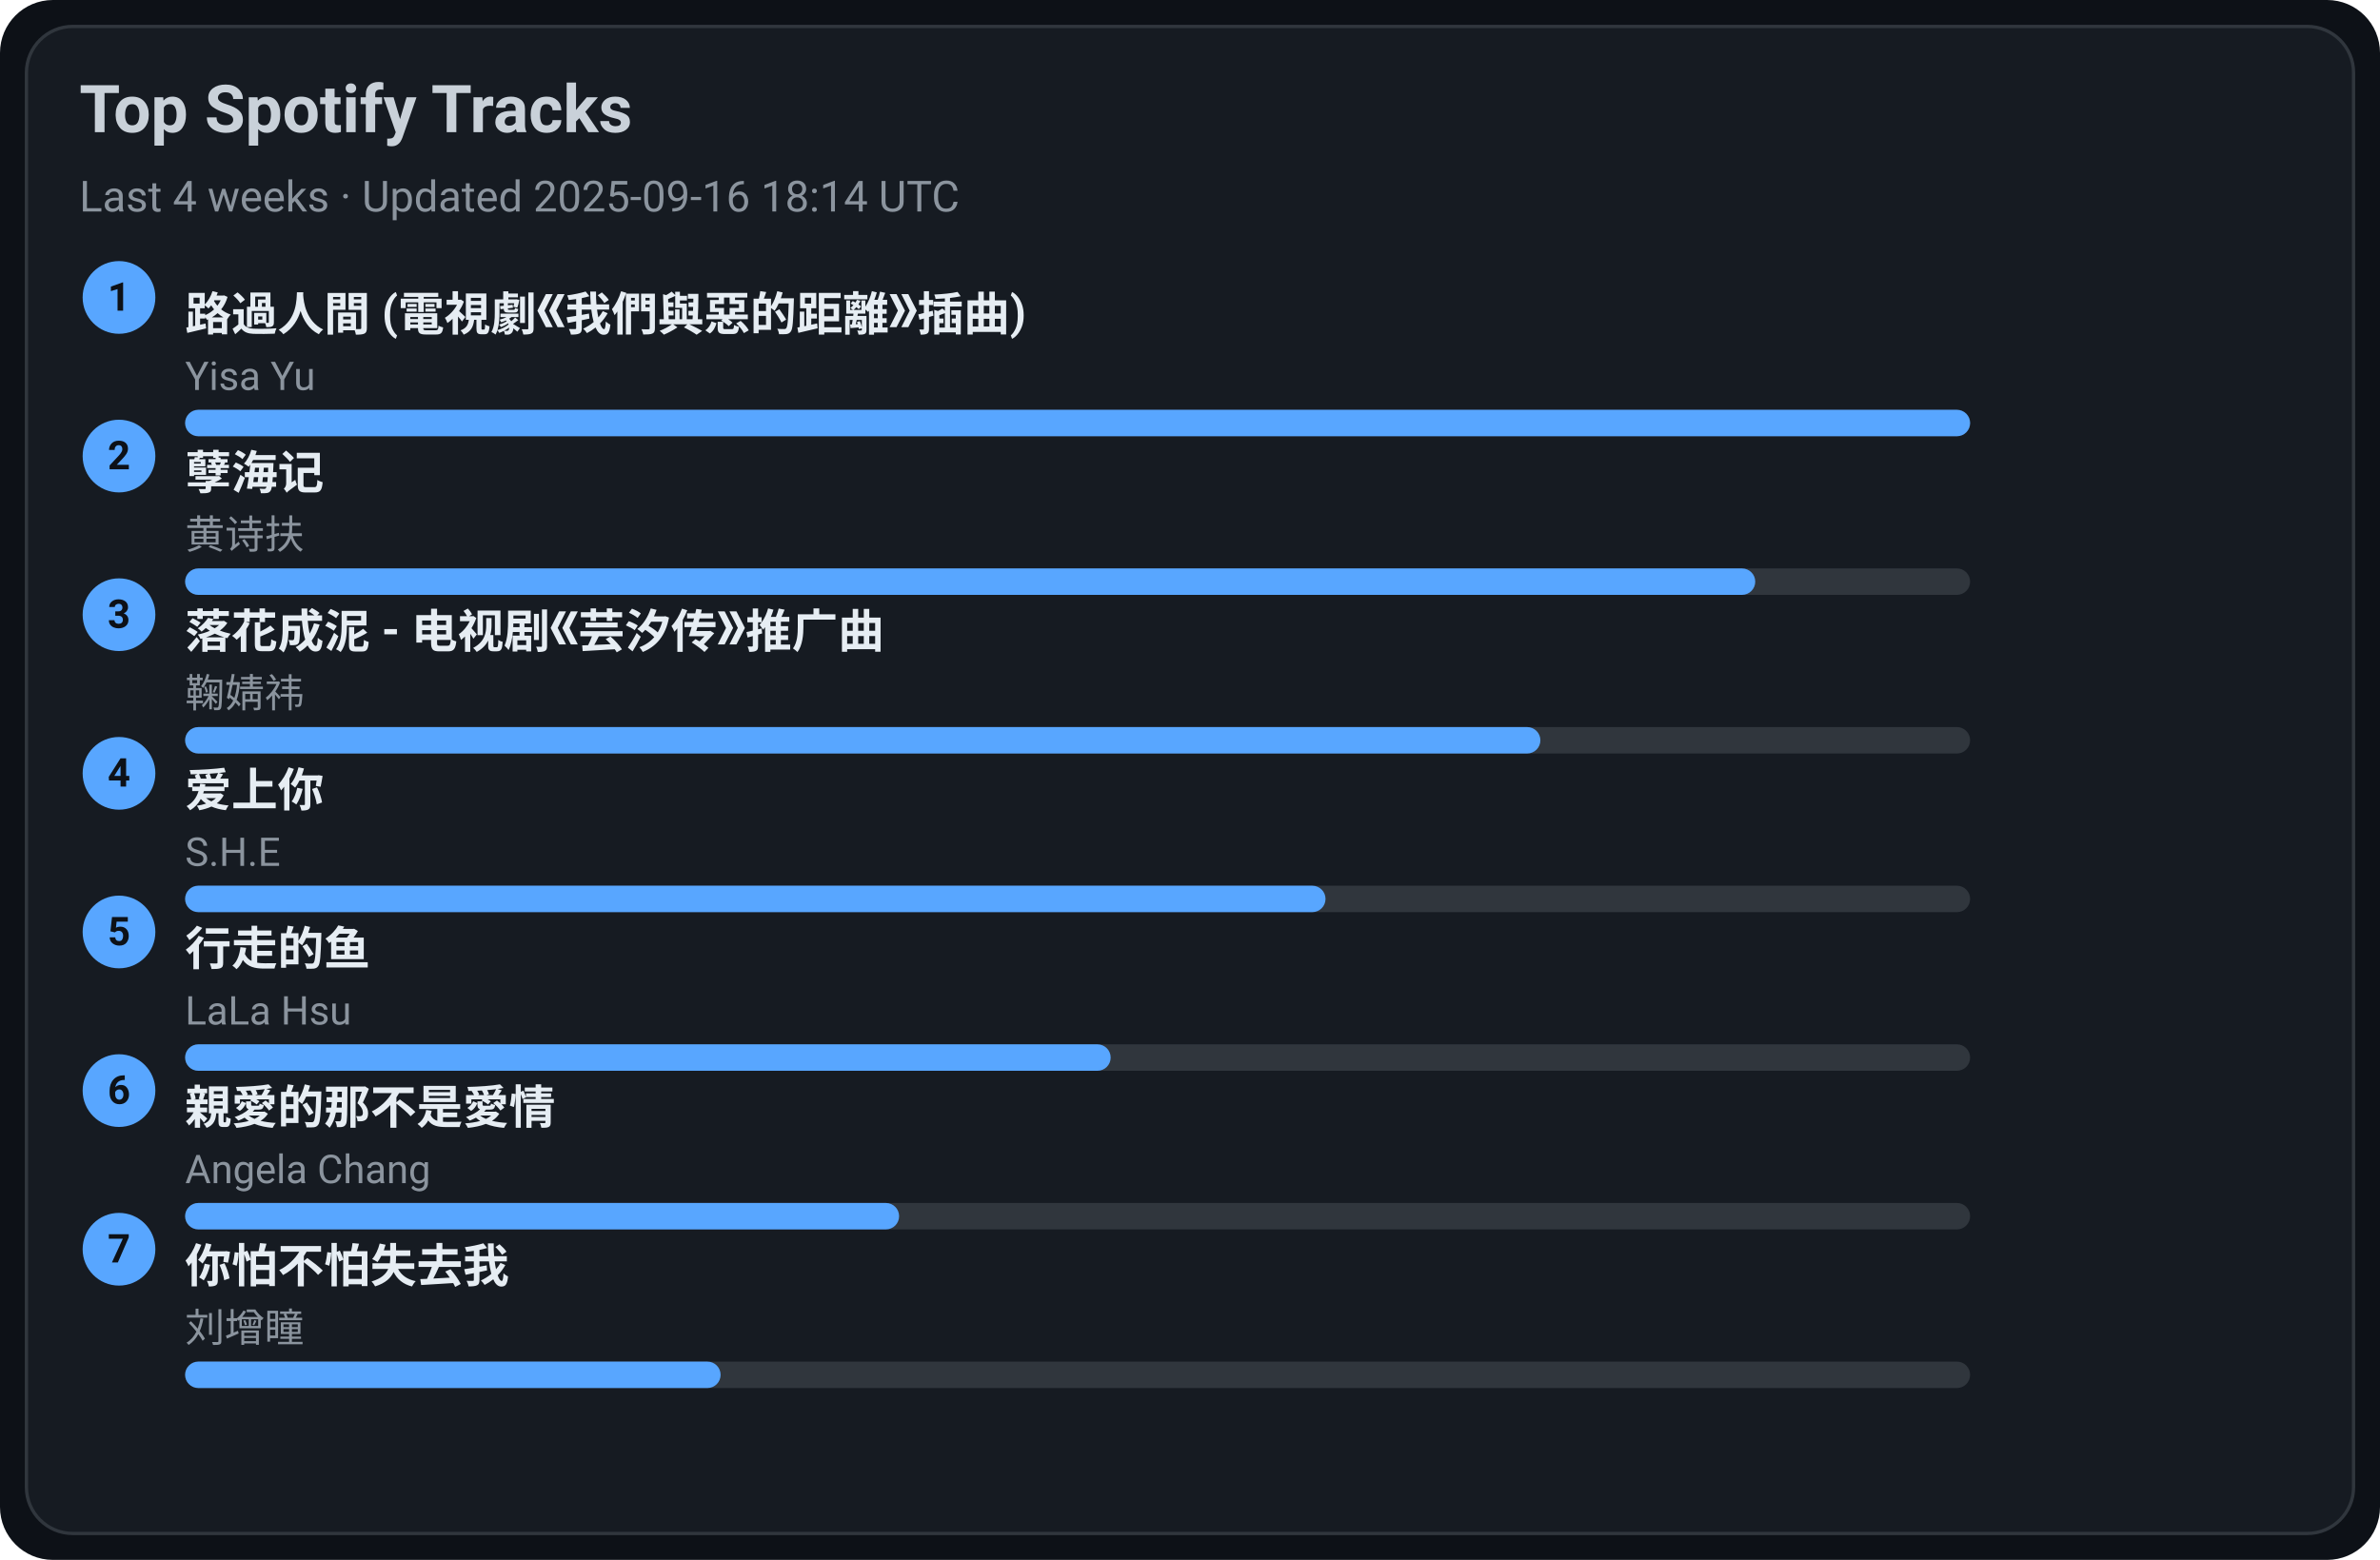
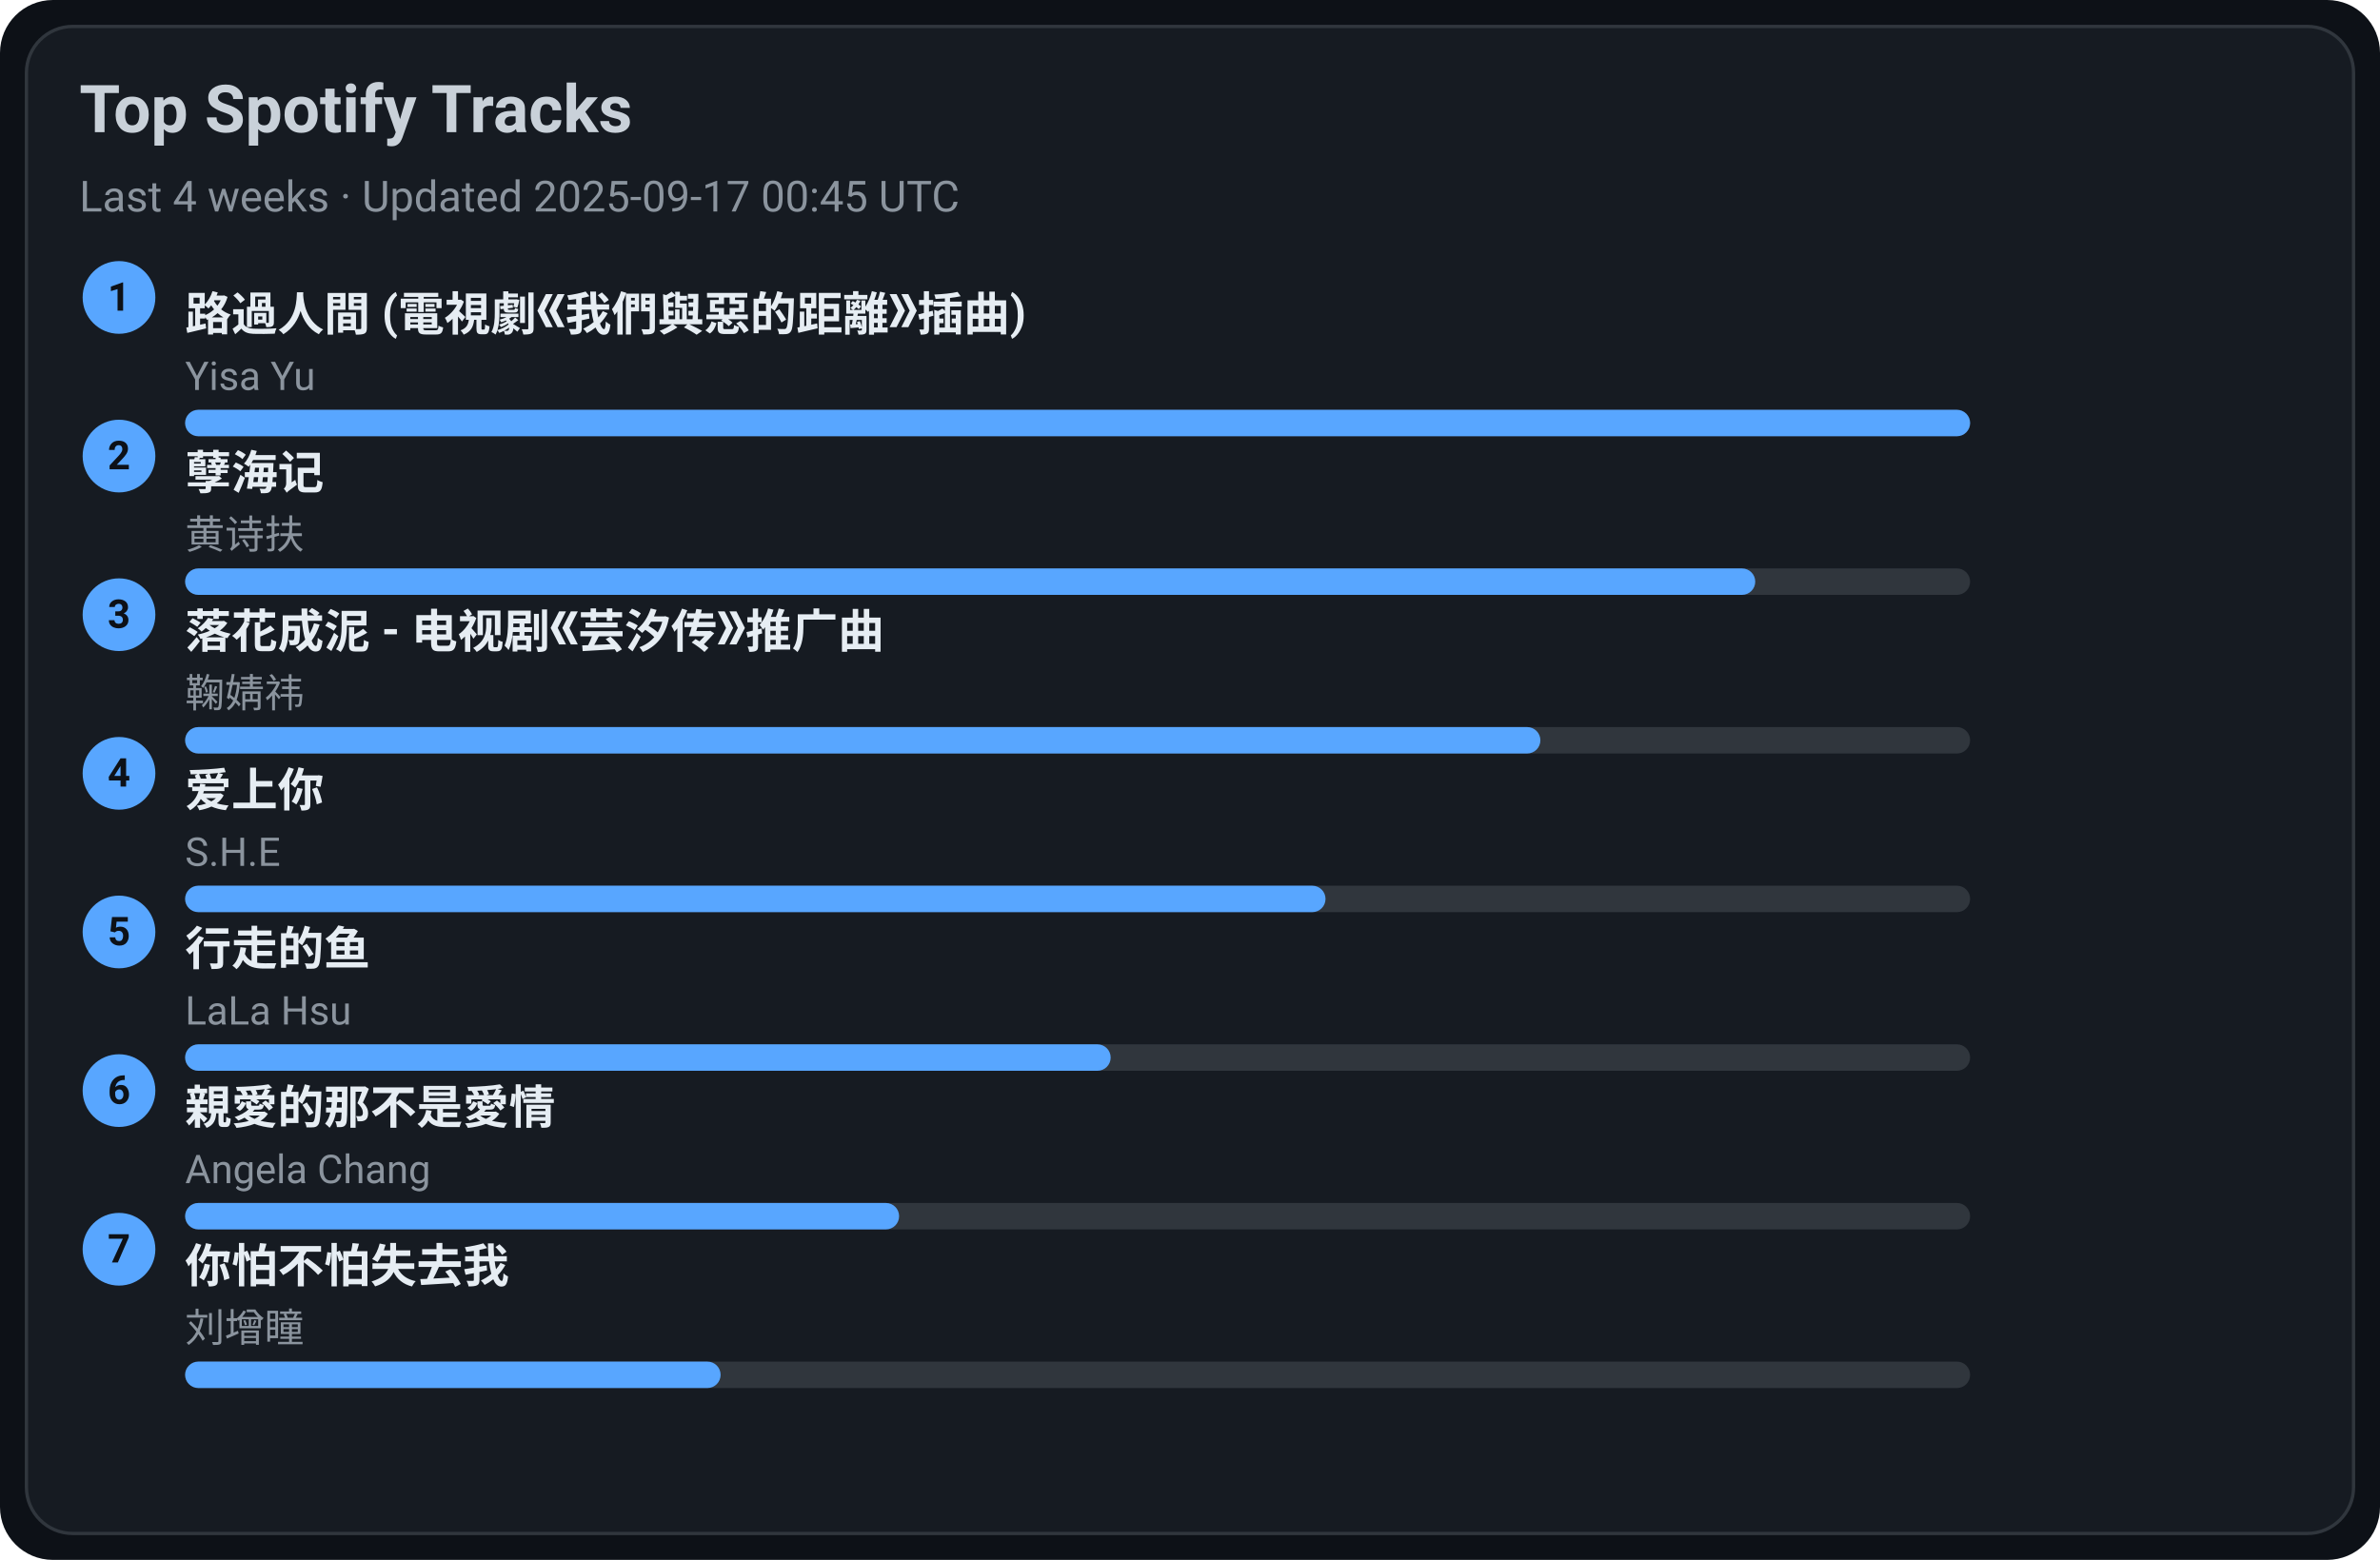
<svg xmlns="http://www.w3.org/2000/svg" width="720" height="472" viewBox="0 0 720 472">
  <style>text{font-family:-apple-system,BlinkMacSystemFont,Segoe UI,Roboto,Ubuntu,Helvetica Neue,Arial,Noto Sans,sans-serif}</style>
  <rect width="720" height="472" rx="16" fill="#0d1117" />
  <rect x="8" y="8" width="704" height="456" rx="14" fill="#161b22" stroke="#30363d" />
  <text x="24" y="40" font-size="20" fill="#c9d1d9" font-weight="600">Top Spotify Tracks</text>
-   <text x="24" y="64" font-size="13" fill="#8b949e">Last 4 weeks · Updated 2025-09-16 18:14 UTC</text>
+   <text x="24" y="64" font-size="13" fill="#8b949e">Last 4 weeks · Updated 2025-09-17 00:45 UTC</text>
  <circle cx="36" cy="90" r="11" fill="#58a6ff" />
  <text x="36" y="94" text-anchor="middle" font-size="12" fill="#0d1117" font-weight="700">1</text>
  <a href="https://open.spotify.com/track/1ZSleGniKMWNrWvK5cGALO" target="_blank" rel="noopener noreferrer">
    <text x="56" y="100" font-size="14" fill="#e6edf3" font-weight="600">路過人間 (電視劇《我們與惡的距離》插曲)</text>
  </a>
  <text x="56" y="118" font-size="12" fill="#8b949e">Yisa Yu</text>
  <rect x="56" y="124" width="540" height="8" rx="4" fill="#30363d" />
  <rect x="56" y="124" width="540" height="8" rx="4" fill="#58a6ff" />
  <circle cx="36" cy="138" r="11" fill="#58a6ff" />
  <text x="36" y="142" text-anchor="middle" font-size="12" fill="#0d1117" font-weight="700">2</text>
  <a href="https://open.spotify.com/track/3eIovUMhirNN6btJbpzNqD" target="_blank" rel="noopener noreferrer">
    <text x="56" y="148" font-size="14" fill="#e6edf3" font-weight="600">孽海记</text>
  </a>
  <text x="56" y="166" font-size="12" fill="#8b949e">黄诗扶</text>
  <rect x="56" y="172" width="540" height="8" rx="4" fill="#30363d" />
  <rect x="56" y="172" width="475" height="8" rx="4" fill="#58a6ff" />
  <circle cx="36" cy="186" r="11" fill="#58a6ff" />
  <text x="36" y="190" text-anchor="middle" font-size="12" fill="#0d1117" font-weight="700">3</text>
  <a href="https://open.spotify.com/track/3kOZsJz3crGIWWHeoCNa0O" target="_blank" rel="noopener noreferrer">
    <text x="56" y="196" font-size="14" fill="#e6edf3" font-weight="600">落花成泥 - 电视剧《芸汐传》推广曲</text>
  </a>
  <text x="56" y="214" font-size="12" fill="#8b949e">鞠婧祎</text>
  <rect x="56" y="220" width="540" height="8" rx="4" fill="#30363d" />
  <rect x="56" y="220" width="410" height="8" rx="4" fill="#58a6ff" />
  <circle cx="36" cy="234" r="11" fill="#58a6ff" />
  <text x="36" y="238" text-anchor="middle" font-size="12" fill="#0d1117" font-weight="700">4</text>
  <a href="https://open.spotify.com/track/4hcNpo1rtbzyNswsM5byTf" target="_blank" rel="noopener noreferrer">
    <text x="56" y="244" font-size="14" fill="#e6edf3" font-weight="600">爱上你</text>
  </a>
  <text x="56" y="262" font-size="12" fill="#8b949e">S.H.E</text>
  <rect x="56" y="268" width="540" height="8" rx="4" fill="#30363d" />
  <rect x="56" y="268" width="345" height="8" rx="4" fill="#58a6ff" />
  <circle cx="36" cy="282" r="11" fill="#58a6ff" />
  <text x="36" y="286" text-anchor="middle" font-size="12" fill="#0d1117" font-weight="700">5</text>
  <a href="https://open.spotify.com/track/5tGyQ1cWTaHBfZSHWr8AZb" target="_blank" rel="noopener noreferrer">
    <text x="56" y="292" font-size="14" fill="#e6edf3" font-weight="600">行走的鱼</text>
  </a>
  <text x="56" y="310" font-size="12" fill="#8b949e">LaLa Hsu</text>
  <rect x="56" y="316" width="540" height="8" rx="4" fill="#30363d" />
  <rect x="56" y="316" width="280" height="8" rx="4" fill="#58a6ff" />
  <circle cx="36" cy="330" r="11" fill="#58a6ff" />
  <text x="36" y="334" text-anchor="middle" font-size="12" fill="#0d1117" font-weight="700">6</text>
  <a href="https://open.spotify.com/track/1MAv2SJPGVVDHyFlhflmYR" target="_blank" rel="noopener noreferrer">
    <text x="56" y="340" font-size="14" fill="#e6edf3" font-weight="600">親愛的那不是愛情</text>
  </a>
  <text x="56" y="358" font-size="12" fill="#8b949e">Angela Chang</text>
  <rect x="56" y="364" width="540" height="8" rx="4" fill="#30363d" />
  <rect x="56" y="364" width="216" height="8" rx="4" fill="#58a6ff" />
  <circle cx="36" cy="378" r="11" fill="#58a6ff" />
  <text x="36" y="382" text-anchor="middle" font-size="12" fill="#0d1117" font-weight="700">7</text>
  <a href="https://open.spotify.com/track/0vKJhYNufamYZncaY3A8TO" target="_blank" rel="noopener noreferrer">
    <text x="56" y="388" font-size="14" fill="#e6edf3" font-weight="600">你怕不怕失去我</text>
  </a>
  <text x="56" y="406" font-size="12" fill="#8b949e">刘增瞳</text>
  <rect x="56" y="412" width="540" height="8" rx="4" fill="#30363d" />
  <rect x="56" y="412" width="162" height="8" rx="4" fill="#58a6ff" />
</svg>
